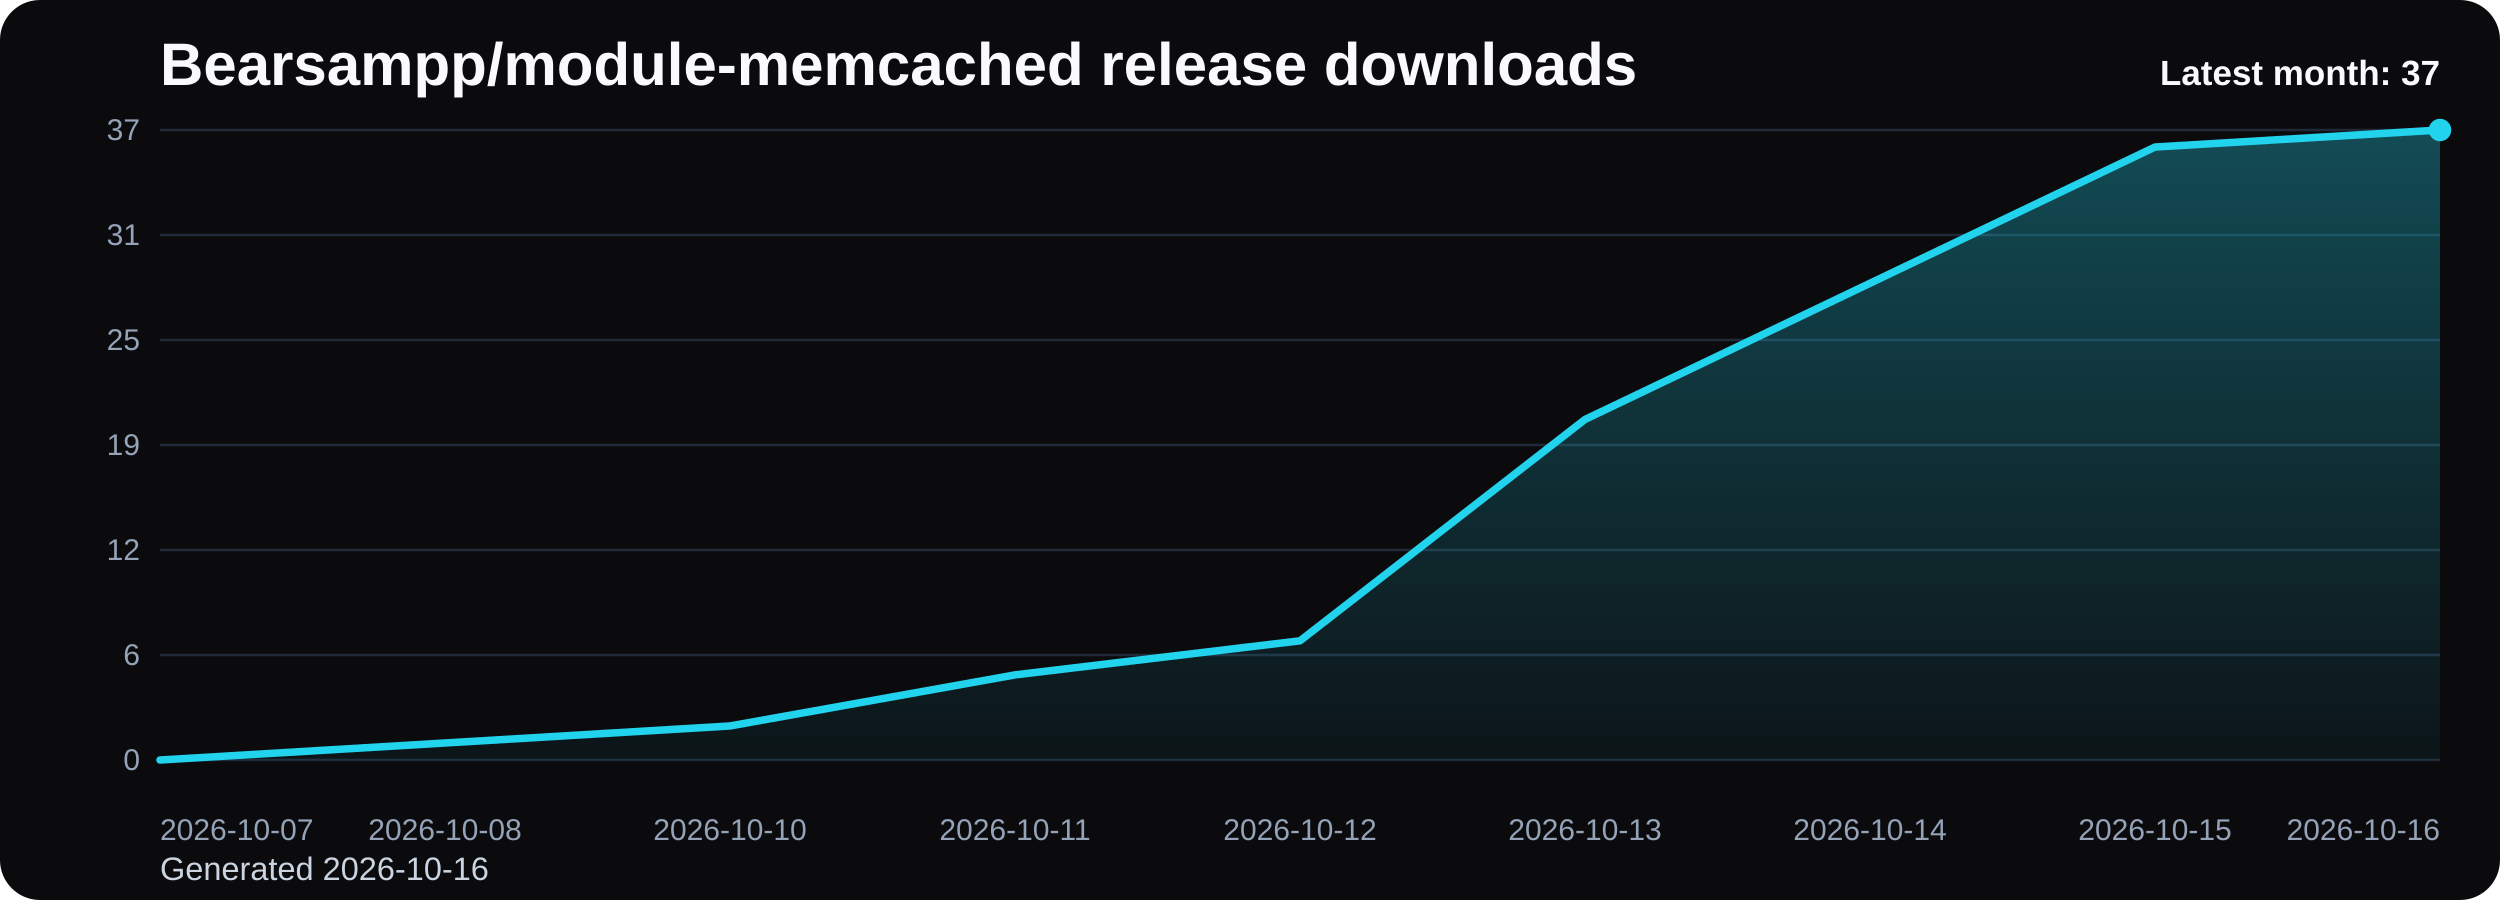
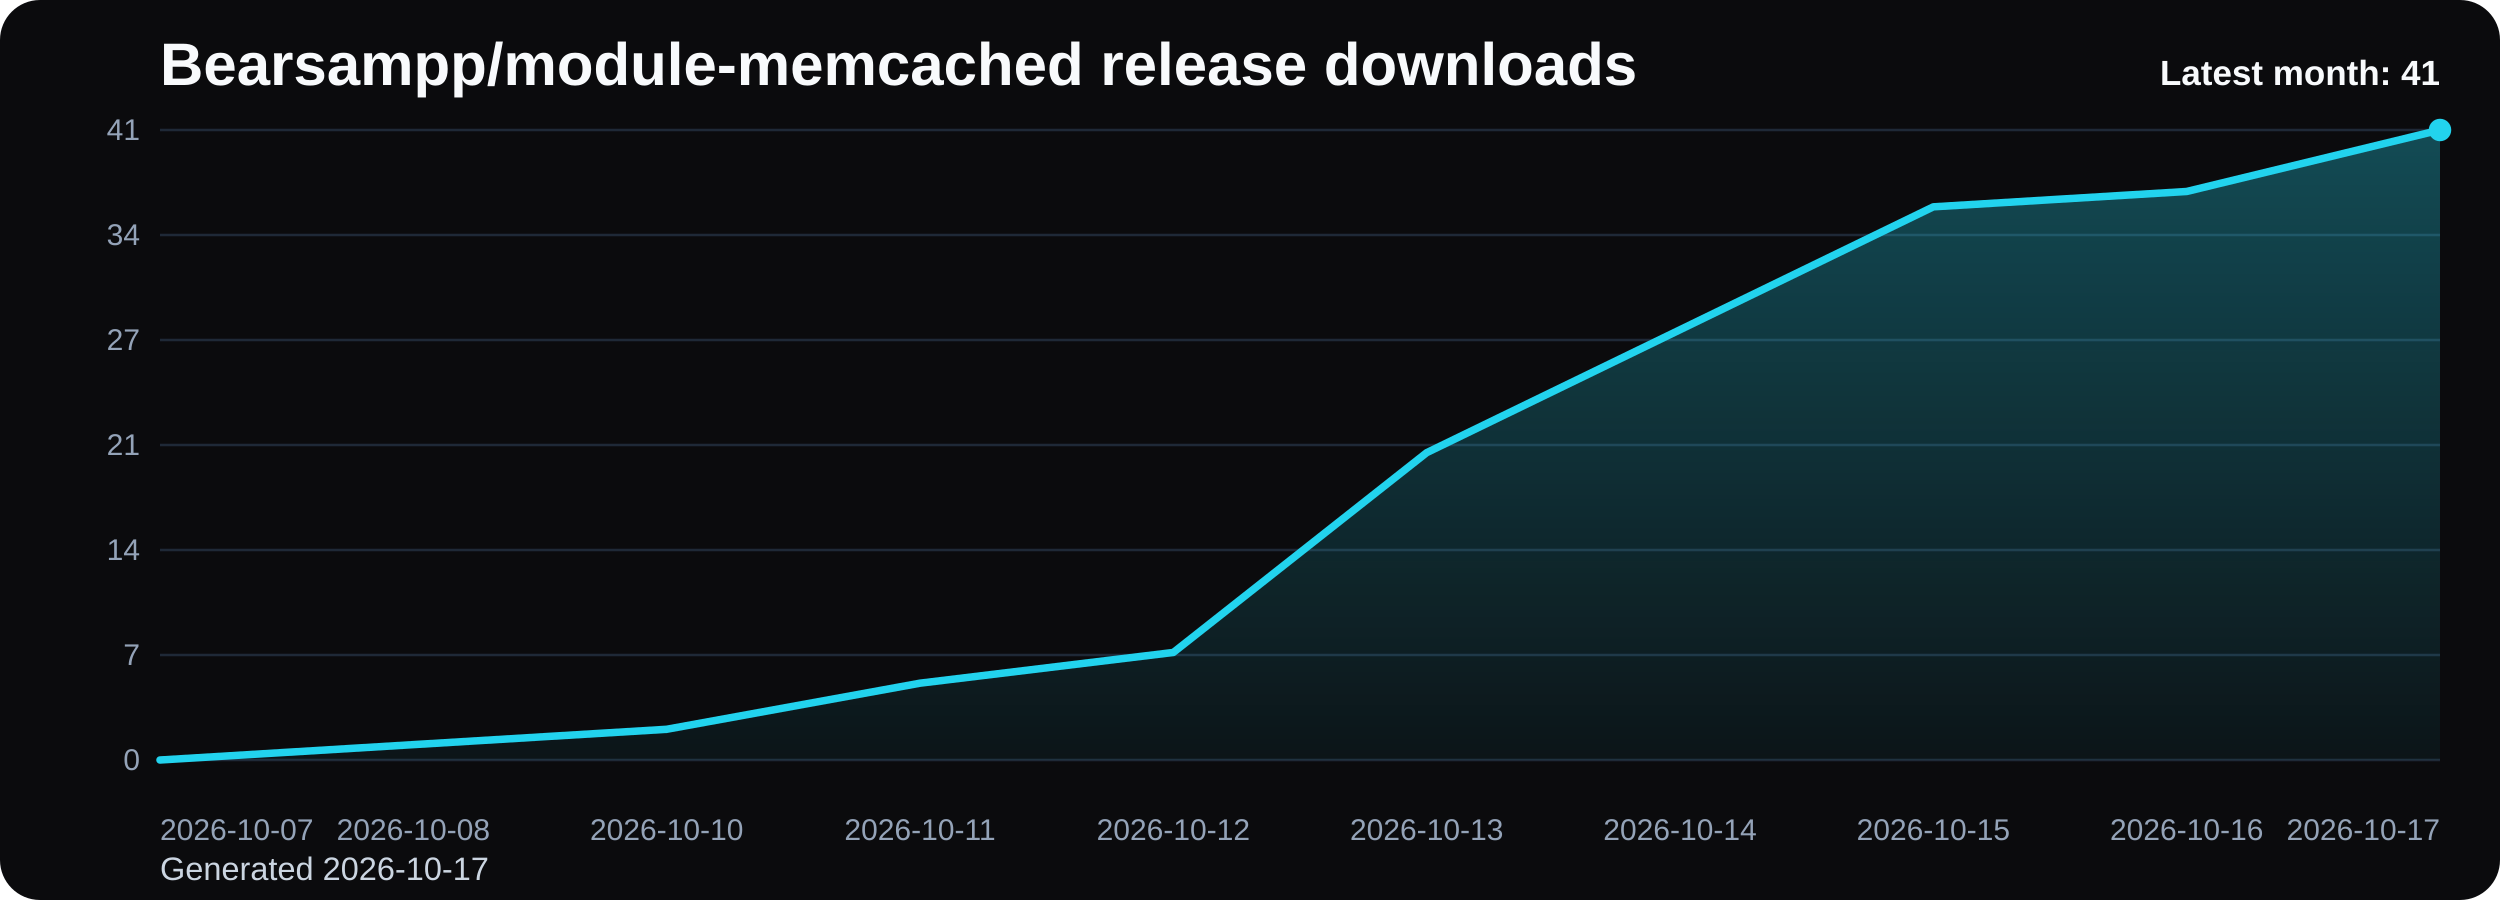
<svg xmlns="http://www.w3.org/2000/svg" viewBox="0 0 1000 360" role="img" aria-label="Bearsampp/module-memcached release downloads chart">
  <defs>
    <linearGradient id="fill-monthly-black" x1="0" y1="0" x2="0" y2="1">
      <stop offset="0%" stop-color="#22d3ee" stop-opacity="0.32" />
      <stop offset="100%" stop-color="#22d3ee" stop-opacity="0.05" />
    </linearGradient>
    <style>
      .bg { fill: #0b0b0d; }
      .title { font: 700 24px Arial, sans-serif; fill: #f8fafc; }
      .sub { font: 400 13px Arial, sans-serif; fill: #cbd5e1; }
      .grid { stroke: #1f2937; stroke-width: 1; }
      .axis { font: 400 12px Arial, sans-serif; fill: #94a3b8; }
      .line { fill: none; stroke: #22d3ee; stroke-width: 3; stroke-linecap: round; stroke-linejoin: round; }
      .dot { fill: #22d3ee; }
      .value { font: 600 11px Arial, sans-serif; fill: #cbd5e1; }
      .latest { font: 700 14px Arial, sans-serif; fill: #f8fafc; }
    </style>
  </defs>
  <rect class="bg" x="0" y="0" width="1000" height="360" rx="16" />
  <text class="title" x="64" y="34">Bearsampp/module-memcached release downloads</text>
-   <text class="sub" x="64" y="352">Generated 2026-10-16</text>
+   <text class="sub" x="64" y="352">Generated 2026-10-17</text>
  <line x1="64" y1="52.00" x2="976" y2="52.00" class="grid" />
-   <text x="56" y="56.00" text-anchor="end" class="axis">37</text>
+   <text x="56" y="56.00" text-anchor="end" class="axis">41</text>
  <line x1="64" y1="94.00" x2="976" y2="94.00" class="grid" />
-   <text x="56" y="98.00" text-anchor="end" class="axis">31</text>
+   <text x="56" y="98.00" text-anchor="end" class="axis">34</text>
  <line x1="64" y1="136.00" x2="976" y2="136.00" class="grid" />
-   <text x="56" y="140.00" text-anchor="end" class="axis">25</text>
+   <text x="56" y="140.00" text-anchor="end" class="axis">27</text>
  <line x1="64" y1="178.00" x2="976" y2="178.00" class="grid" />
-   <text x="56" y="182.00" text-anchor="end" class="axis">19</text>
+   <text x="56" y="182.00" text-anchor="end" class="axis">21</text>
  <line x1="64" y1="220.00" x2="976" y2="220.00" class="grid" />
-   <text x="56" y="224.00" text-anchor="end" class="axis">12</text>
+   <text x="56" y="224.00" text-anchor="end" class="axis">14</text>
  <line x1="64" y1="262.00" x2="976" y2="262.00" class="grid" />
-   <text x="56" y="266.00" text-anchor="end" class="axis">6</text>
+   <text x="56" y="266.00" text-anchor="end" class="axis">7</text>
  <line x1="64" y1="304.00" x2="976" y2="304.00" class="grid" />
  <text x="56" y="308.00" text-anchor="end" class="axis">0</text>
-   <path d="M 64.00 304 L 64.00 304.00 L 178.00 297.19 L 292.00 290.38 L 406.00 269.95 L 520.00 256.32 L 634.00 167.78 L 748.00 113.30 L 862.00 58.81 L 976.00 52.00 L 976.00 304 Z" fill="url(#fill-monthly-black)" />
-   <polyline class="line" points="64.00,304.00 178.00,297.19 292.00,290.38 406.00,269.95 520.00,256.32 634.00,167.78 748.00,113.30 862.00,58.81 976.00,52.00" />
+   <path d="M 64.00 304 L 64.00 304.00 L 165.33 297.85 L 266.67 291.71 L 368.00 273.27 L 469.33 260.98 L 570.67 181.07 L 672.00 131.90 L 773.33 82.73 L 874.67 76.59 L 976.00 52.00 L 976.00 304 Z" fill="url(#fill-monthly-black)" />
+   <polyline class="line" points="64.00,304.00 165.33,297.85 266.67,291.71 368.00,273.27 469.33,260.98 570.67,181.07 672.00,131.90 773.33,82.73 874.67,76.59 976.00,52.00" />
  <circle class="dot" cx="976.00" cy="52.00" r="4.5" />
  <text class="axis" x="64.00" y="336" text-anchor="start">2026-10-07</text>
-   <text class="axis" x="178.00" y="336" text-anchor="middle">2026-10-08</text>
-   <text class="axis" x="292.00" y="336" text-anchor="middle">2026-10-10</text>
-   <text class="axis" x="406.00" y="336" text-anchor="middle">2026-10-11</text>
-   <text class="axis" x="520.00" y="336" text-anchor="middle">2026-10-12</text>
-   <text class="axis" x="634.00" y="336" text-anchor="middle">2026-10-13</text>
-   <text class="axis" x="748.00" y="336" text-anchor="middle">2026-10-14</text>
-   <text class="axis" x="862.00" y="336" text-anchor="middle">2026-10-15</text>
-   <text class="axis" x="976.00" y="336" text-anchor="end">2026-10-16</text>
-   <text class="latest" x="976" y="34" text-anchor="end">Latest month: 37</text>
+   <text class="axis" x="165.33" y="336" text-anchor="middle">2026-10-08</text>
+   <text class="axis" x="266.67" y="336" text-anchor="middle">2026-10-10</text>
+   <text class="axis" x="368.00" y="336" text-anchor="middle">2026-10-11</text>
+   <text class="axis" x="469.33" y="336" text-anchor="middle">2026-10-12</text>
+   <text class="axis" x="570.67" y="336" text-anchor="middle">2026-10-13</text>
+   <text class="axis" x="672.00" y="336" text-anchor="middle">2026-10-14</text>
+   <text class="axis" x="773.33" y="336" text-anchor="middle">2026-10-15</text>
+   <text class="axis" x="874.67" y="336" text-anchor="middle">2026-10-16</text>
+   <text class="axis" x="976.00" y="336" text-anchor="end">2026-10-17</text>
+   <text class="latest" x="976" y="34" text-anchor="end">Latest month: 41</text>
</svg>
